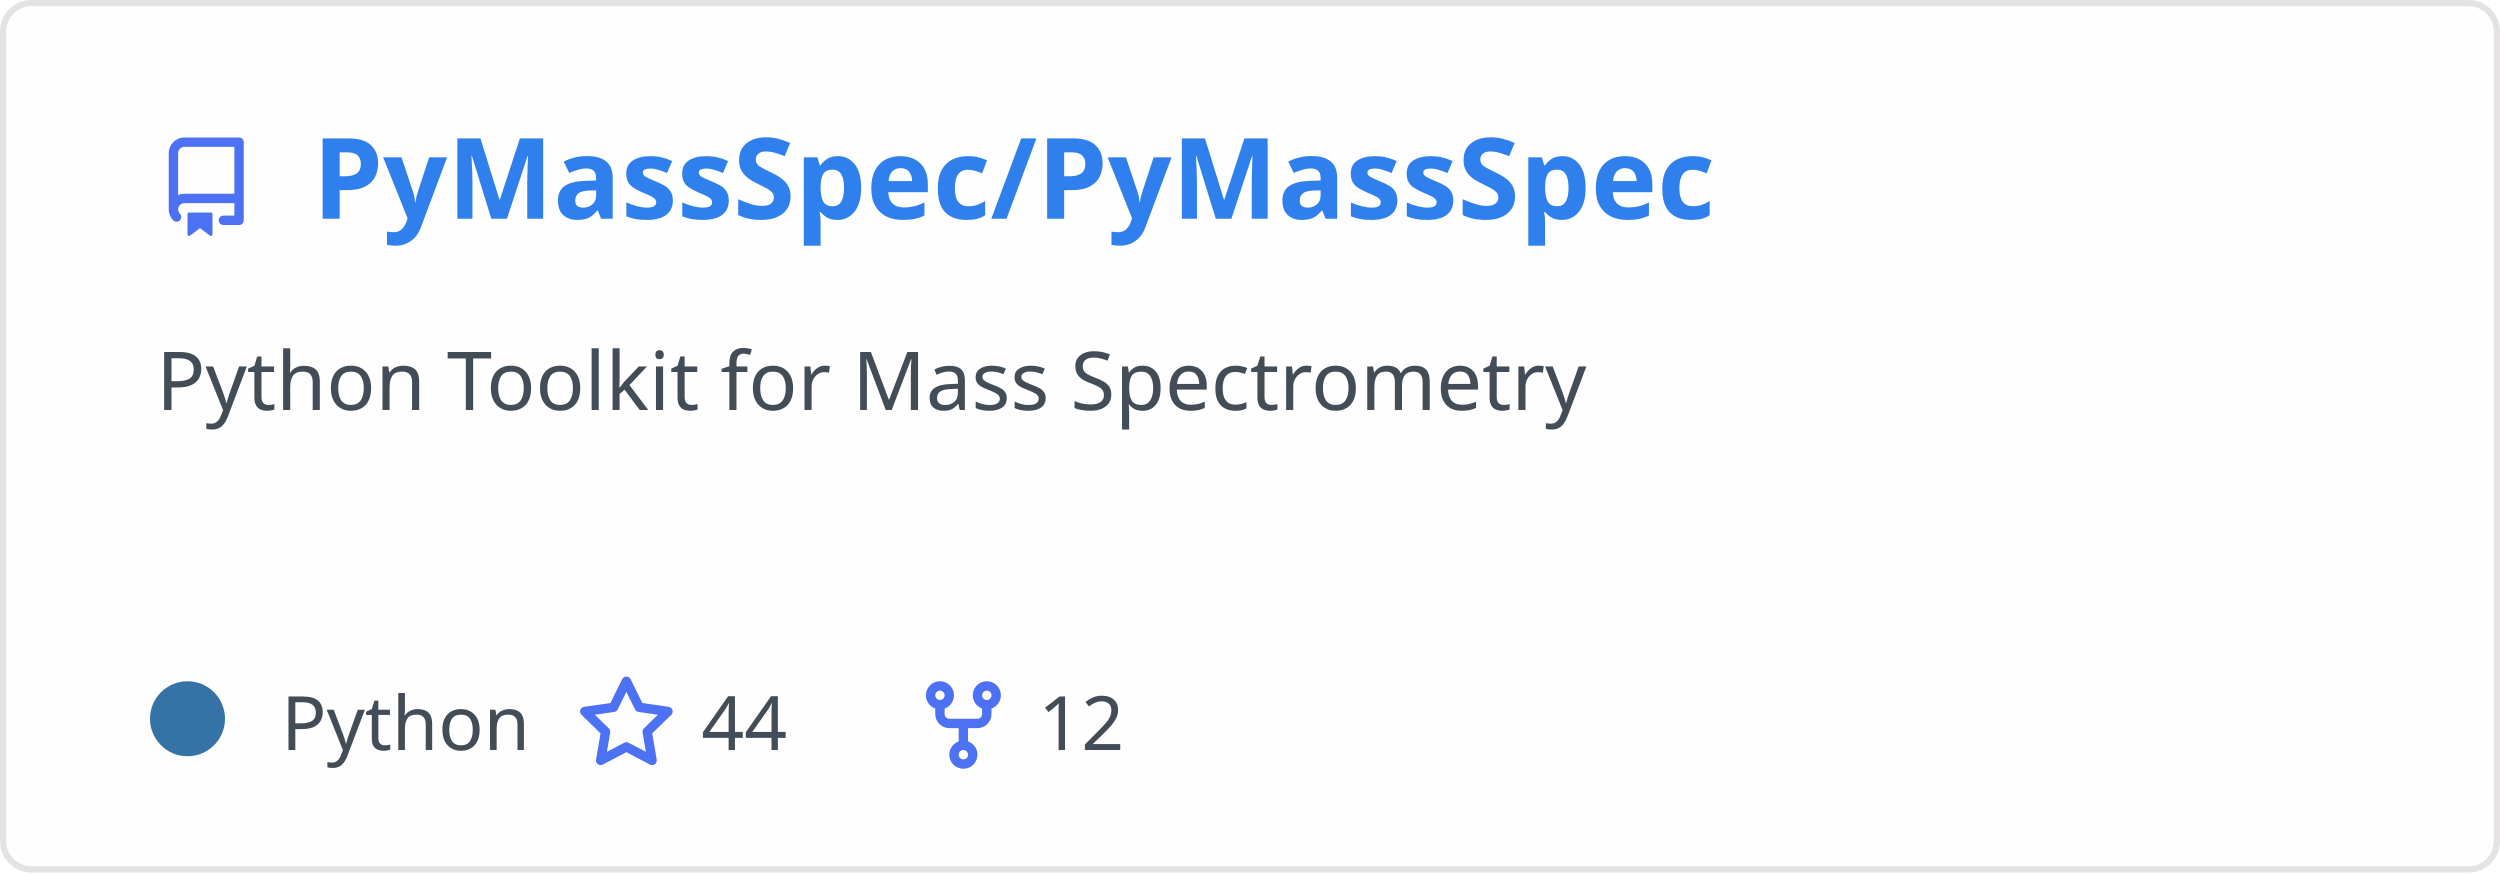
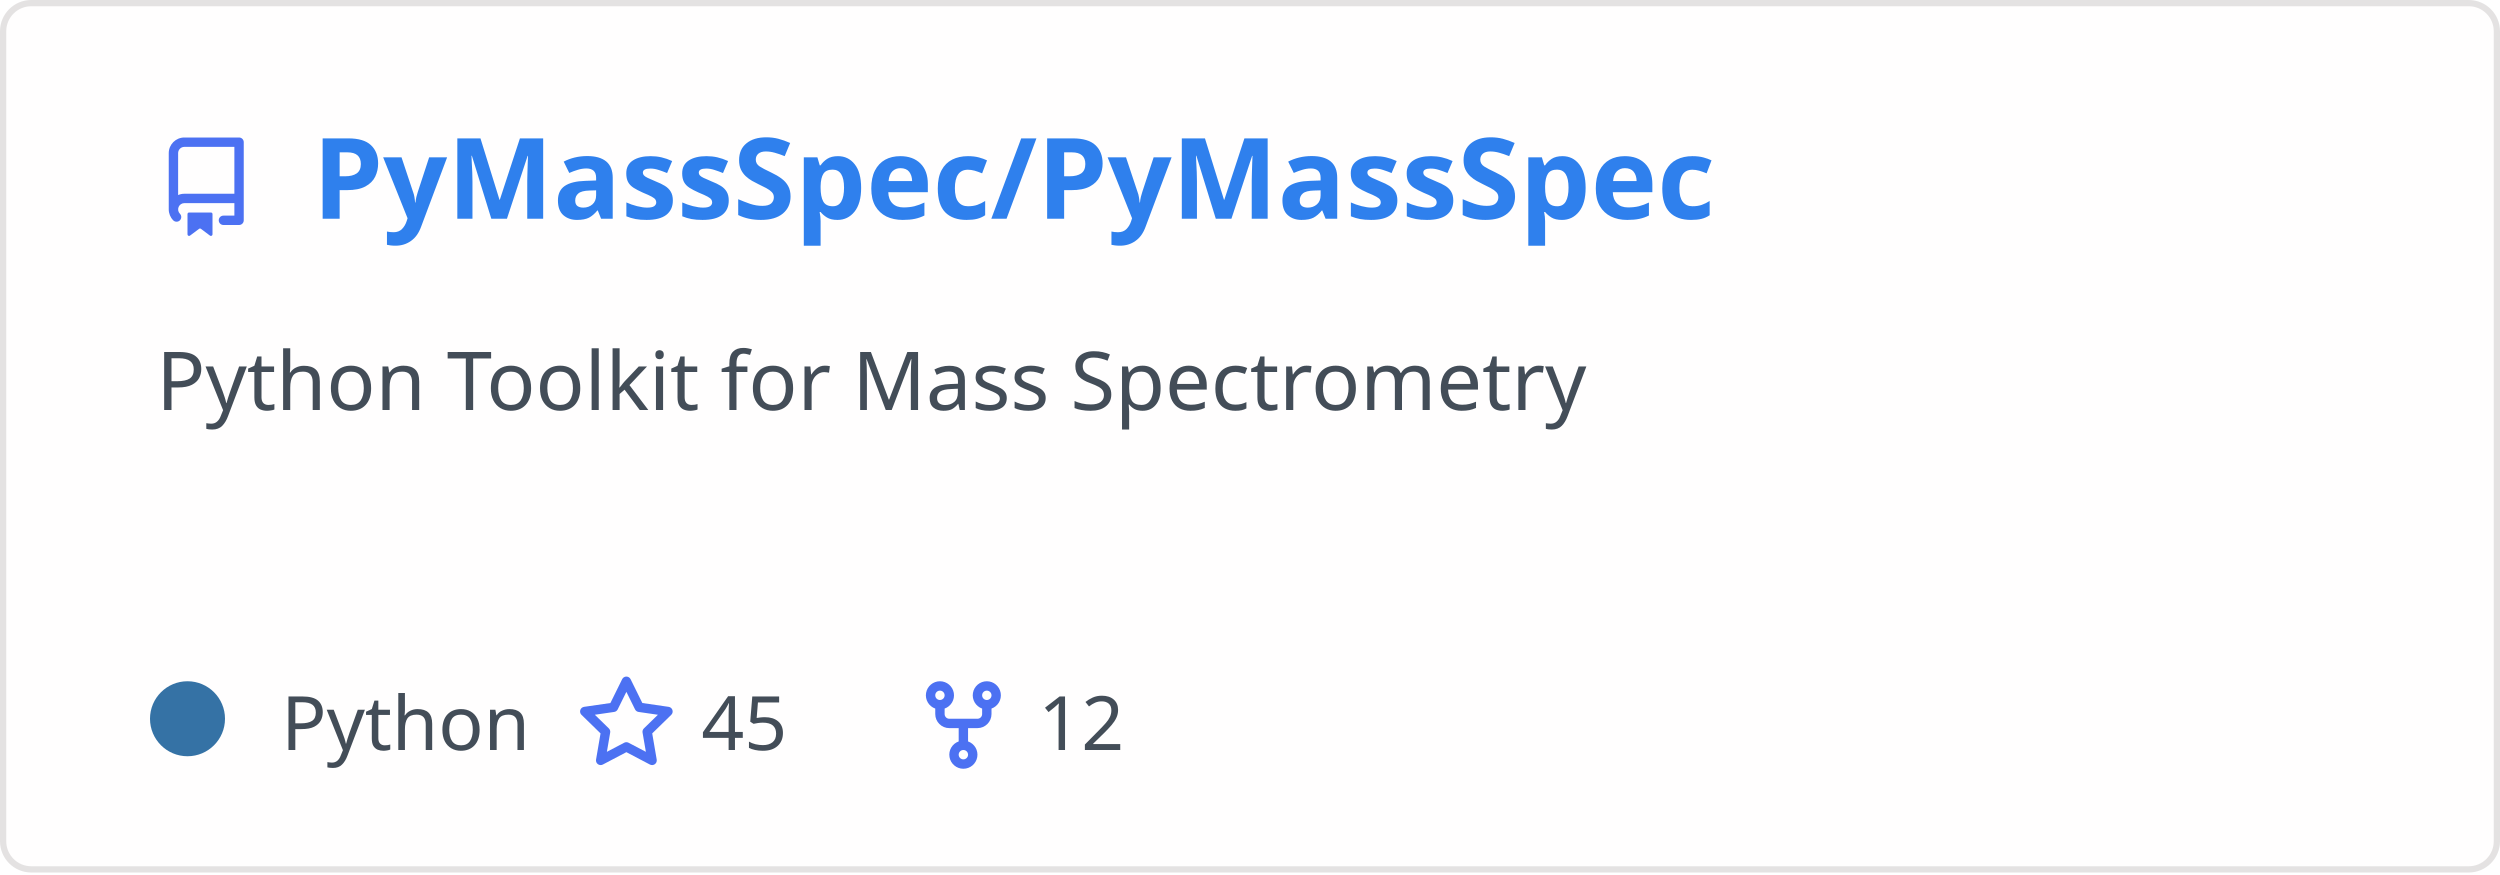
<svg xmlns="http://www.w3.org/2000/svg" width="400" height="140" viewBox="0 0 400 140" fill="none" role="img" aria-labelledby="descId">
  <style>
          .header {
            font: 600 18px 'Segoe UI', Ubuntu, Sans-Serif;
            fill: #2f80ed;
            animation: fadeInAnimation 0.8s ease-in-out forwards;
          }
          @supports(-moz-appearance: auto) {
            /* Selector detects Firefox */
            .header { font-size: 15.5px; }
          }
          
    .description {
      font: 400 13px 'Segoe UI', Ubuntu, Sans-Serif;fill: #434d58;
      
    }
    .gray { font: 400 12px 'Segoe UI', Ubuntu, Sans-Serif; fill: #434d58 }
    .badge { font: 600 11px 'Segoe UI', Ubuntu, Sans-Serif; }
    .badge rect { opacity: 0.2 }

    .stat { font: 400 12px 'Segoe UI', Ubuntu, Sans-Serif; fill: #434d58 }
    .stagger {
      opacity: 0;
      animation: fadeInAnimation 0.3s ease-in-out forwards;
    }
    .not_bold { font-weight: 400 }
    .bold { font-weight: 700 }
    .icon {
      fill: #4c71f2;
      display: block;
    }
  

          
      /* Animations */
      @keyframes scaleInAnimation {
        from {
          transform: translate(-5px, 5px) scale(0);
        }
        to {
          transform: translate(-5px, 5px) scale(1);
        }
      }
      @keyframes fadeInAnimation {
        from {
          opacity: 0;
        }
        to {
          opacity: 1;
        }
      }
    
          * { animation-duration: 0s !important; animation-delay: 0s !important; }
        </style>
  <rect data-testid="card-bg" x="0.5" y="0.5" rx="4.5" height="99%" stroke="#e4e2e2" width="399" fill="#fffefe" stroke-opacity="1" />
  <g data-testid="card-title" transform="translate(25, 35)">
    <g transform="translate(0, 0)">
      <svg class="icon" x="0" y="-13" viewBox="0 0 16 16" version="1.1" width="16" height="16">
        <path fill-rule="evenodd" d="M2 2.5A2.5 2.5 0 014.5 0h8.75a.75.75 0 01.75.75v12.5a.75.75 0 01-.75.75h-2.5a.75.75 0 110-1.5h1.75v-2h-8a1 1 0 00-.714 1.7.75.75 0 01-1.072 1.05A2.495 2.495 0 012 11.5v-9zm10.5-1V9h-8c-.356 0-.694.074-1 .208V2.5a1 1 0 011-1h8zM5 12.25v3.25a.25.25 0 00.4.2l1.45-1.087a.25.25 0 01.3 0L8.6 15.7a.25.25 0 00.4-.2v-3.25a.25.25 0 00-.25-.25h-3.5a.25.25 0 00-.25.25z" />
      </svg>
    </g>
    <g transform="translate(25, 0)">
      <text x="0" y="0" class="header" data-testid="header">PyMassSpec/PyMassSpec</text>
    </g>
  </g>
  <g data-testid="main-card-body" transform="translate(0, 55)">
    <text class="description" x="25" y="-5">
      <tspan dy="1.2em" x="25">Python Toolkit for Mass Spectrometry</tspan>
    </text>
    <g transform="translate(30, 65)">
      <g transform="translate(0, 0)">
        <g data-testid="primary-lang">
          <circle data-testid="lang-color" cx="0" cy="-5" r="6" fill="#3572A5" />
          <text data-testid="lang-name" class="gray" x="15">Python</text>
        </g>
      </g>
      <g transform="translate(62.22, 0)">
        <g transform="translate(0, 0)">
          <svg class="icon" y="-12" viewBox="0 0 16 16" version="1.1" width="16" height="16">
            <path fill-rule="evenodd" d="M8 .25a.75.75 0 01.673.418l1.882 3.815 4.21.612a.75.75 0 01.416 1.279l-3.046 2.97.719 4.192a.75.75 0 01-1.088.791L8 12.347l-3.766 1.98a.75.75 0 01-1.088-.79l.72-4.194L.818 6.374a.75.75 0 01.416-1.28l4.21-.611L7.327.668A.75.75 0 018 .25zm0 2.445L6.615 5.5a.75.75 0 01-.564.41l-3.097.45 2.24 2.184a.75.75 0 01.216.664l-.528 3.084 2.769-1.456a.75.75 0 01.698 0l2.77 1.456-.53-3.084a.75.75 0 01.216-.664l2.24-2.183-3.096-.45a.75.75 0 01-.564-.41L8 2.694v.001z" />
          </svg>
        </g>
        <g transform="translate(20, 0)">
-           <text data-testid="stargazers" class="gray">44</text>
+           <text data-testid="stargazers" class="gray">45</text>
        </g>
      </g>
      <g transform="translate(116.14, 0)">
        <g transform="translate(0, 0)">
          <svg class="icon" y="-12" viewBox="0 0 16 16" version="1.1" width="16" height="16">
            <path fill-rule="evenodd" d="M5 3.25a.75.75 0 11-1.5 0 .75.75 0 011.5 0zm0 2.122a2.25 2.25 0 10-1.5 0v.878A2.25 2.25 0 005.75 8.5h1.5v2.128a2.251 2.251 0 101.5 0V8.5h1.5a2.25 2.25 0 002.25-2.25v-.878a2.25 2.25 0 10-1.5 0v.878a.75.75 0 01-.75.75h-4.5A.75.75 0 015 6.25v-.878zm3.75 7.378a.75.75 0 11-1.5 0 .75.75 0 011.5 0zm3-8.75a.75.75 0 100-1.5.75.75 0 000 1.5z" />
          </svg>
        </g>
        <g transform="translate(20, 0)">
          <text data-testid="forkcount" class="gray">12</text>
        </g>
      </g>
    </g>
    <svg x="0" y="0">
      <g transform="translate(-3, 88)">
      
    </g>
    </svg>
  </g>
</svg>
